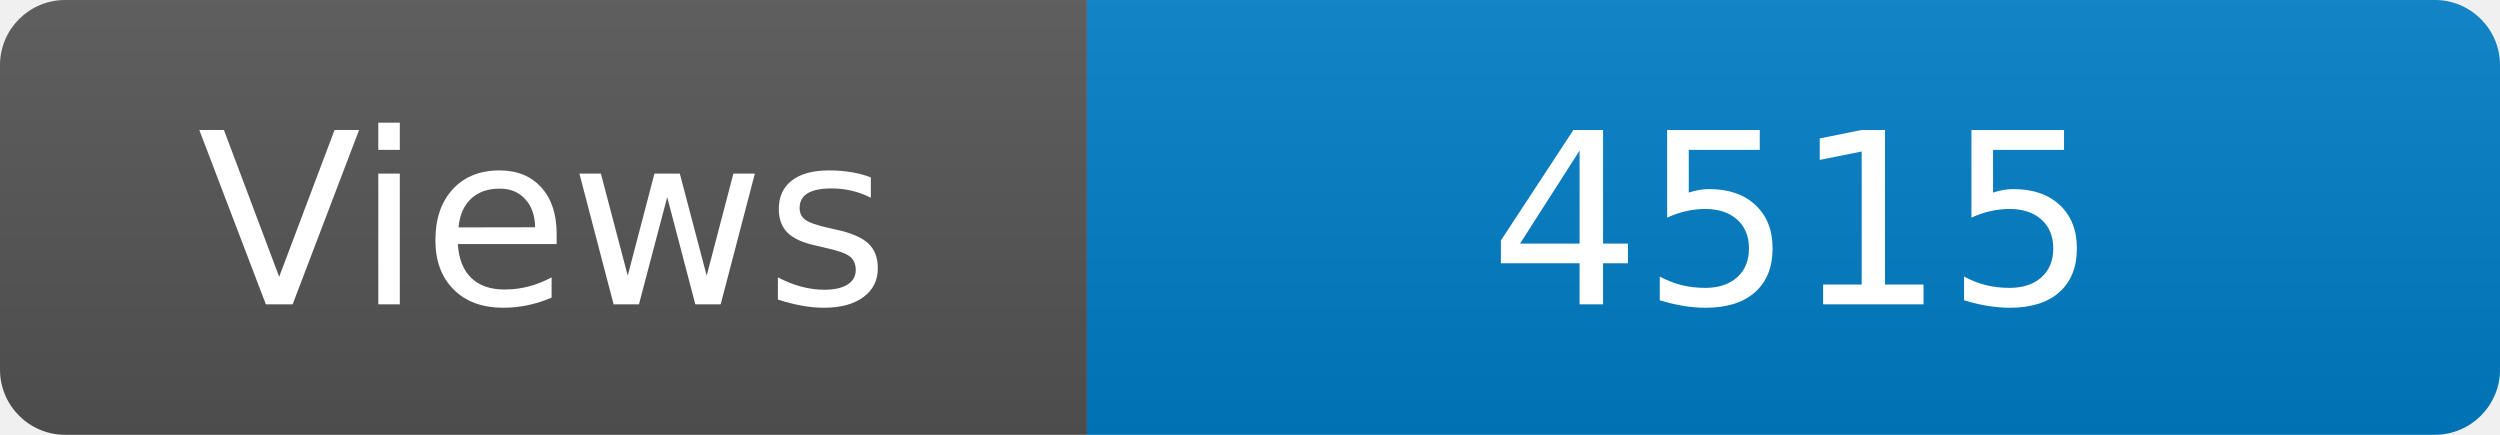
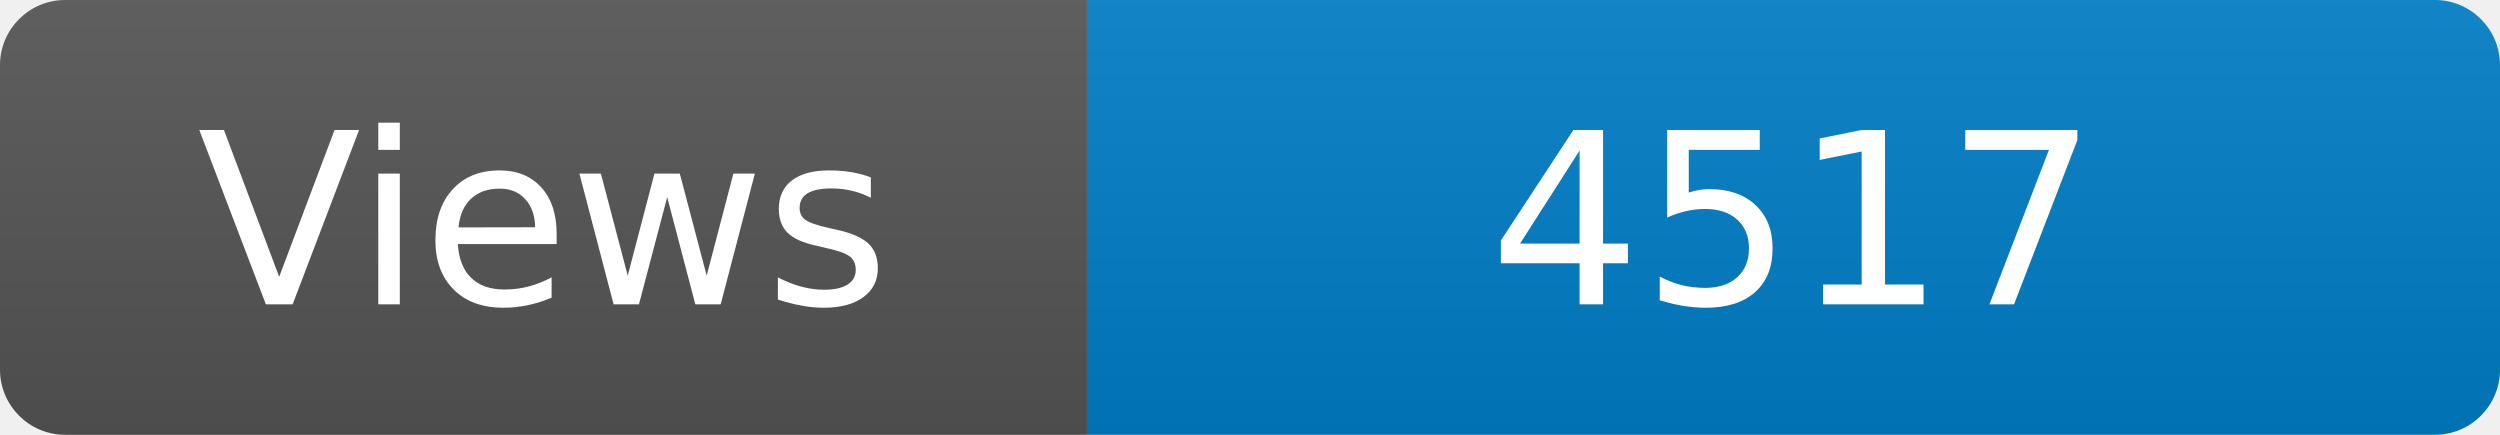
<svg xmlns="http://www.w3.org/2000/svg" width="115" height="20" role="img" aria-label="Maintained?: yes">
  <linearGradient id="s" x2="0" y2="100%">
    <stop offset="0" stop-color="#bbb" stop-opacity=".1" />
    <stop offset="1" stop-opacity=".1" />
  </linearGradient>
  <clipPath id="r">
    <rect width="115" height="20" rx="3" fill="#fff" />
  </clipPath>
  <g clip-path="url(#r)">
    <rect width="50" height="20" fill="#555" />
    <rect x="50" width="160" height="20" fill="#007ec6" />
    <rect width="115" height="20" fill="url(#s)" />
  </g>
  <g fill="#fff" text-anchor="middle" font-family="Verdana,Geneva,DejaVu Sans,sans-serif" font-size="110">
    <text x="250" y="140" transform="scale(.1)" fill="#fff">Views</text>
-     <text x="825" y="140" transform="scale(.1)" fill="#fff">4515</text>
+     <text x="825" y="140" transform="scale(.1)" fill="#fff">4517</text>
  </g>
</svg>
